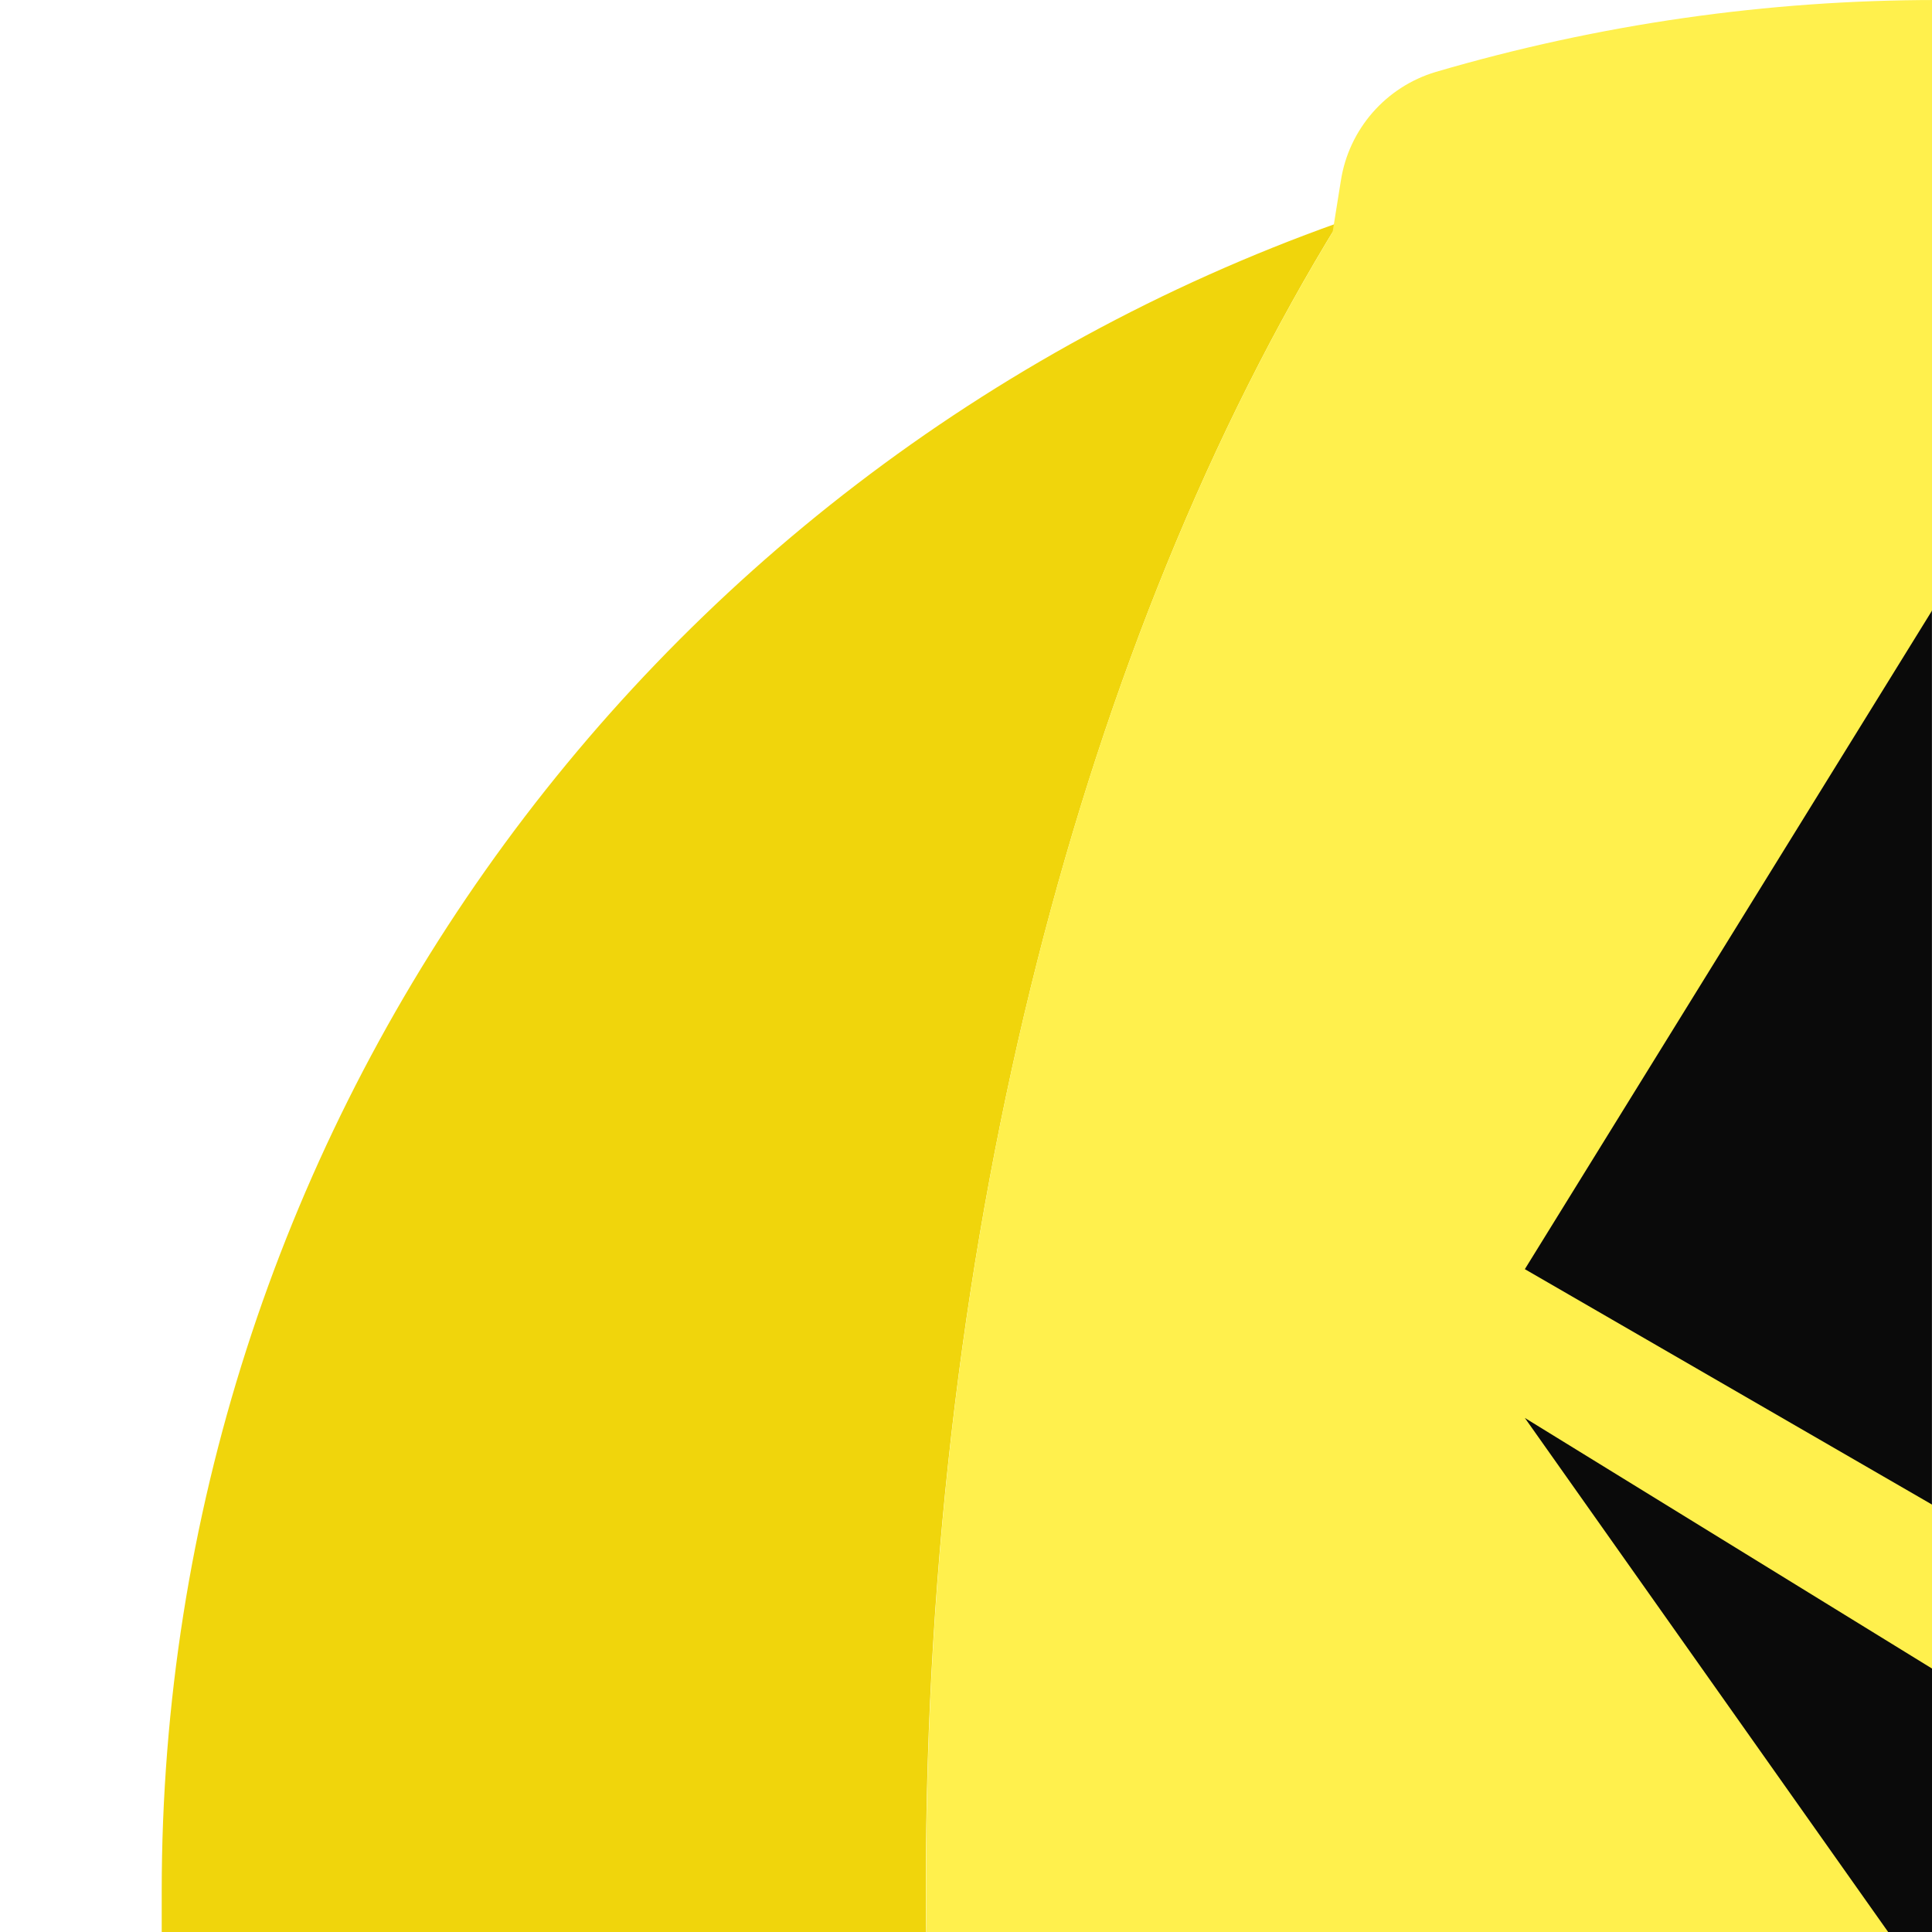
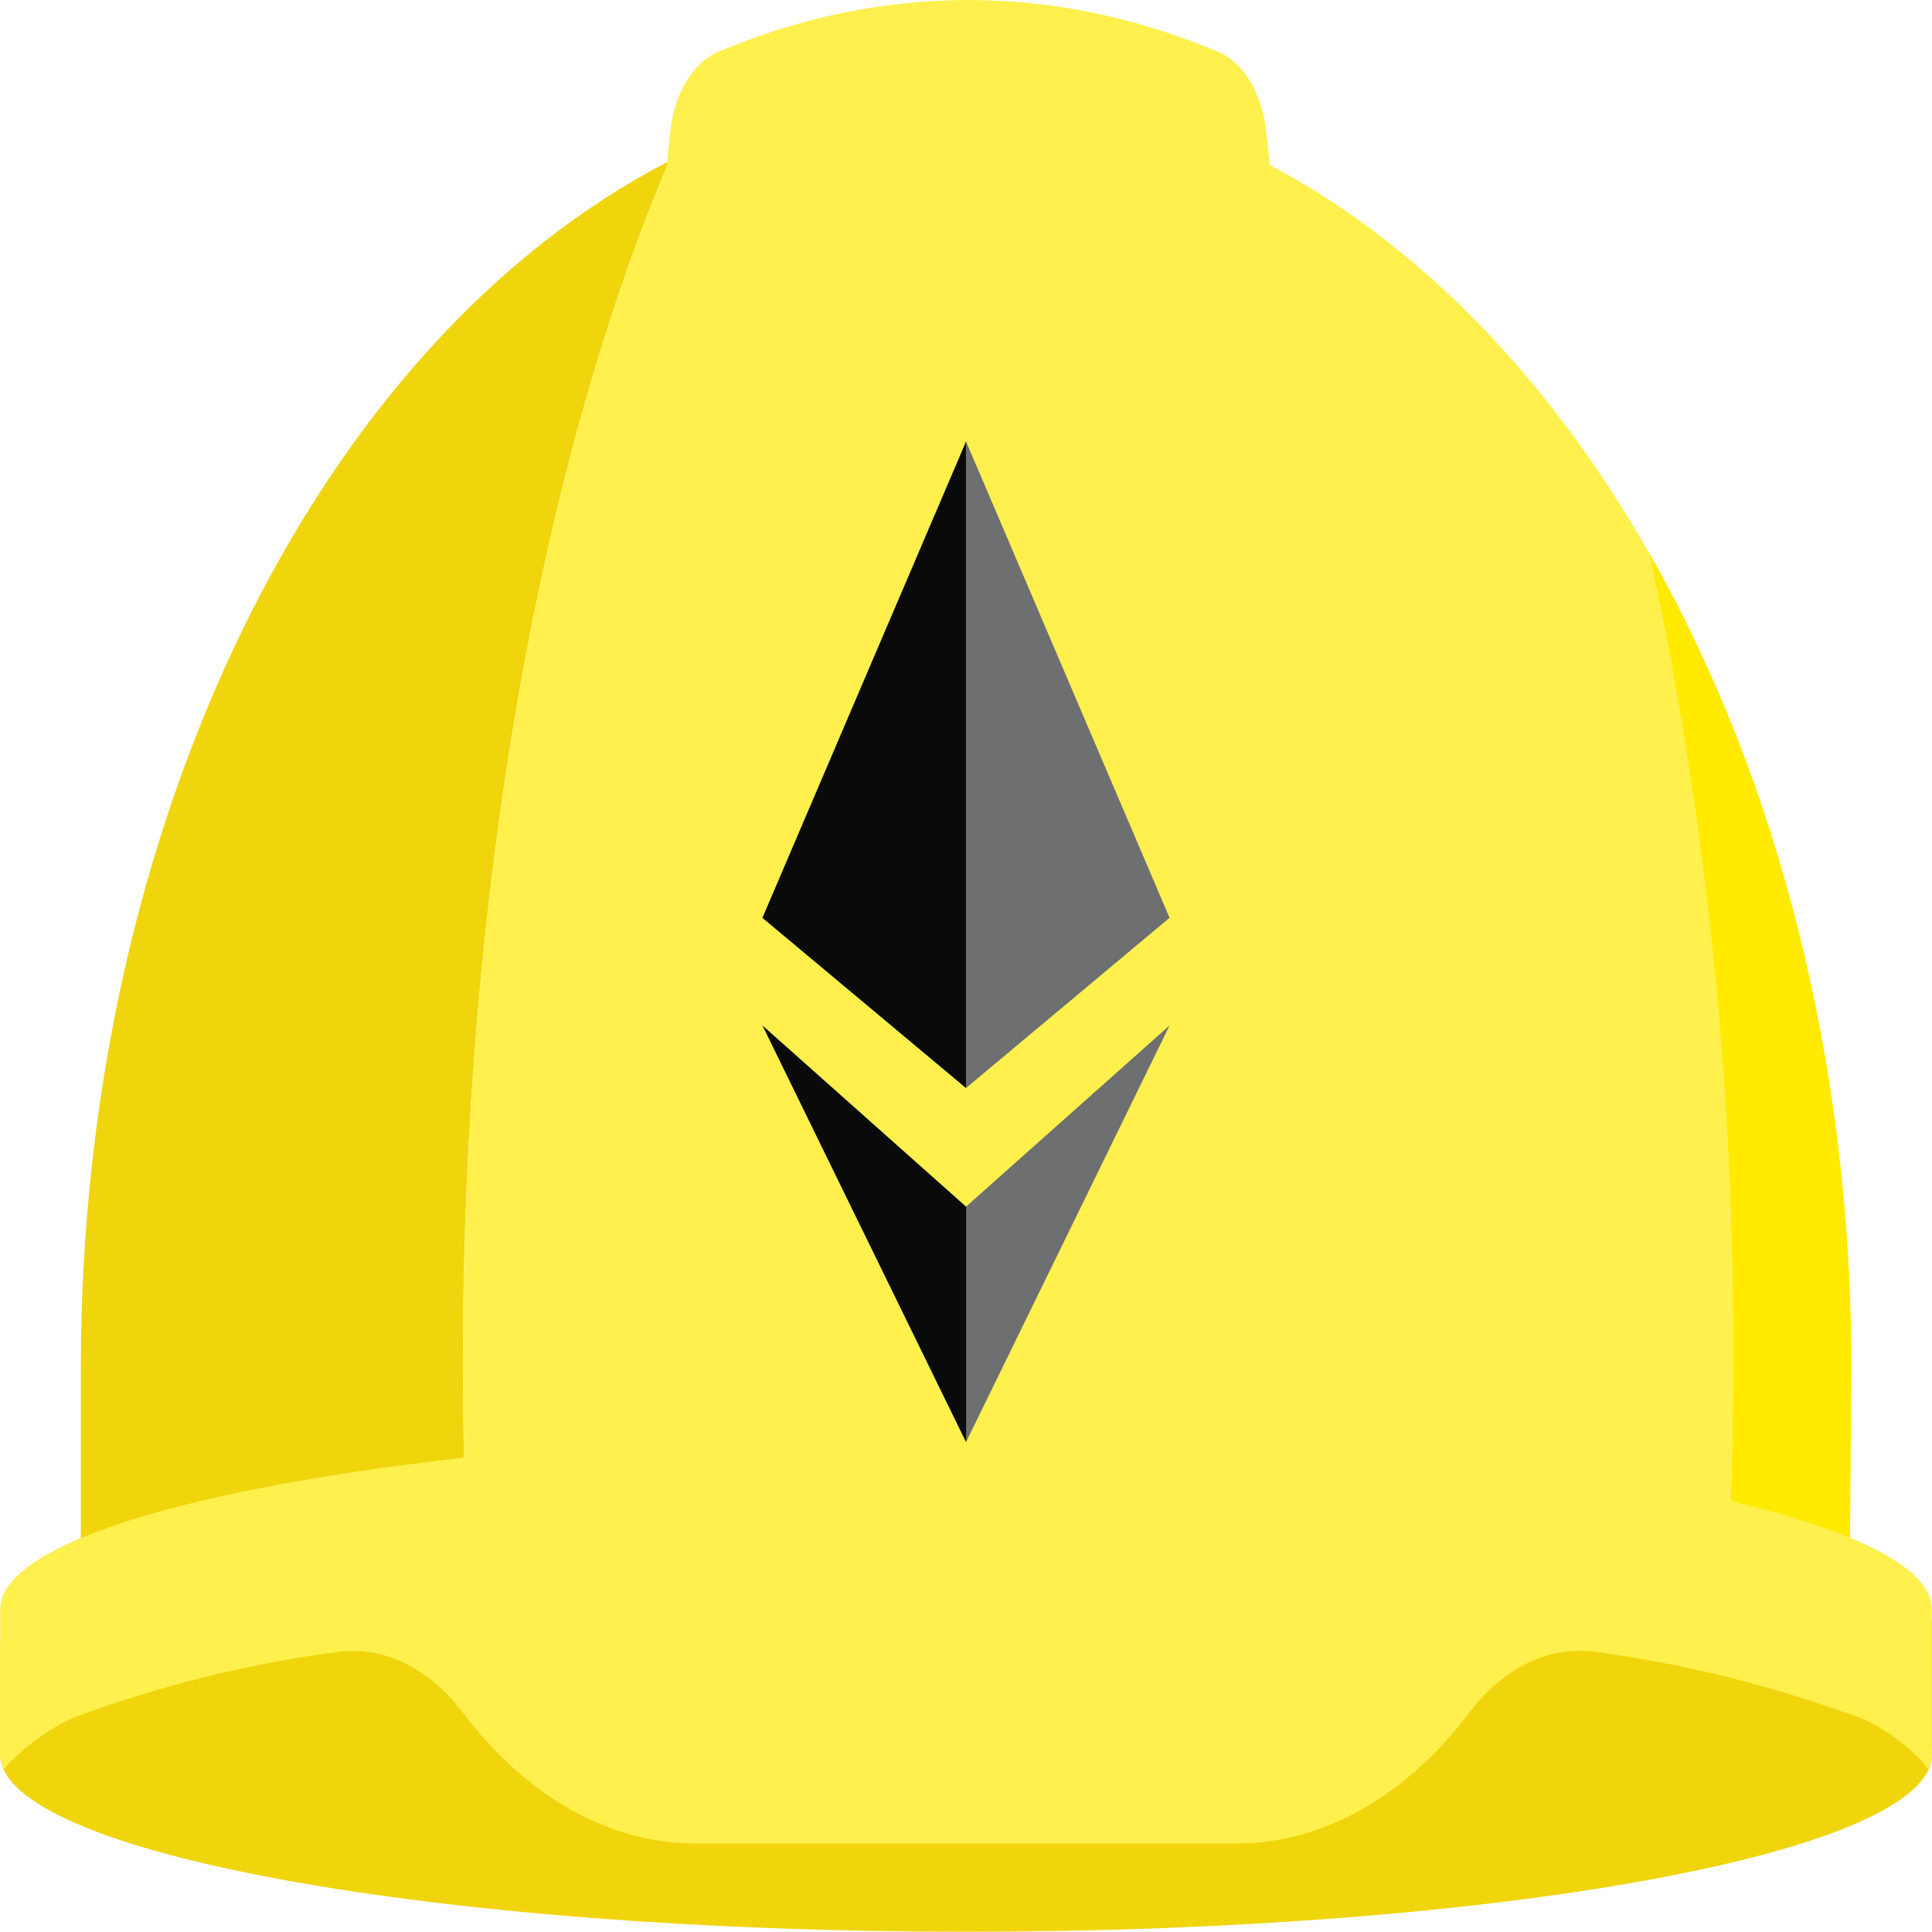
- <svg xmlns="http://www.w3.org/2000/svg" width="128px" height="128px" viewBox="0 0 128 128" version="1.1" preserveAspectRatio="xMidYMid">
-   <g>
-     <path d="M256,148.407 C256,148.407 217.007,142.63 196.403,140.973 C176.615,139.383 153.167,138.465 128.011,138.465 C102.856,138.465 79.408,139.383 59.626,140.973 C39.015,142.652 0.028,150.668 0.028,150.668 L0.028,160.744 C0.028,169.7 57.331,176.977 128.011,176.977 C198.692,176.977 255.994,169.7 255.994,160.744 L256,148.407 Z" fill="#F0D50C" />
-     <path d="M88.66,14.764 C41.926,31.416 10.717,75.665 10.714,125.277 L10.714,141.891 C27.391,137.907 44.395,135.441 61.518,134.525 C61.402,131.338 61.342,128.127 61.339,124.891 C61.355,81.297 71.879,42.069 88.66,14.764 Z" fill="#F0D50C" />
-     <path d="M245.303,125.277 C245.343,98.055 235.873,71.673 218.53,50.69 C226.048,74.704 229.795,99.739 229.635,124.902 C229.635,129.481 229.518,134.008 229.283,138.482 C234.62,139.304 239.907,140.425 245.118,141.841 L245.303,125.277 Z" fill="#FFF04D" />
-     <path d="M245.303,125.277 C245.343,98.055 235.873,71.673 218.53,50.69 C226.048,74.704 229.795,99.739 229.635,124.902 C229.635,129.481 229.518,134.008 229.283,138.482 C234.62,139.304 239.907,140.425 245.118,141.841 L245.303,125.277 Z" fill="#FFEA00" />
-     <path d="M218.53,50.684 C187.104,12.59 135.2,-1.766 88.666,14.764 C71.873,42.069 61.355,81.297 61.355,124.897 C61.355,128.132 61.415,131.343 61.534,134.53 C78.999,133.181 99.217,132.347 120.869,132.196 C120.869,132.196 125.789,132.196 128.023,132.196 C161.889,131.79 195.739,133.898 229.294,138.504 C229.522,134.026 229.639,129.5 229.647,124.925 C229.805,99.752 226.055,74.706 218.53,50.684 L218.53,50.684 Z" fill="#FFF04D" />
-     <g transform="translate(81.39467, 0)" fill="#FFF04D">
-       <path d="M93.799,58.442 L86.365,11.982 C85.837,8.564 83.388,5.756 80.073,4.767 C58.414,-1.589 35.385,-1.589 13.725,4.767 C10.413,5.757 7.966,8.566 7.439,11.982 L0,58.442" />
-     </g>
-     <path d="M128.023,131.211 C125.783,131.211 123.561,131.211 121.356,131.211 L121.11,131.211 L120.863,131.211 C53.508,131.681 0.034,138.756 0.034,147.416 L0.034,159.966 C-0.075,160.701 0.082,161.451 0.476,162.081 C3.897,159.512 7.829,157.707 12.007,156.786 C22.648,154.197 33.463,152.386 44.367,151.368 C50.559,150.688 56.745,152.707 61.344,156.909 C69.766,164.619 80.769,168.895 92.187,168.894 L163.836,168.894 C175.253,168.894 186.257,164.619 194.679,156.909 L194.679,156.909 C199.278,152.703 205.466,150.681 211.662,151.362 C222.563,152.38 233.377,154.191 244.016,156.781 C247.972,157.541 251.709,159.177 254.953,161.567 C255.138,161.751 255.351,161.914 255.513,162.081 C255.91,161.448 256.069,160.694 255.961,159.954 L255.961,147.405 C256,138.476 198.698,131.211 128.023,131.211 Z" fill="#FFF04D" />
-     <polygon fill="#6E6F70" points="154.98 93.942 127.989 110.556 127.989 132.134" />
-     <polygon fill="#0A0A0A" points="128.017 132.134 128.017 110.556 101.025 93.942" />
-     <polygon fill="#0A0A0A" points="101.025 84.085 101.025 84.085 128.017 99.691 128.017 40.429" />
-     <polygon fill="#6E6F70" points="154.98 84.085 127.989 40.424 127.989 40.424 127.989 68.473 127.989 68.473 127.989 99.685 154.98 84.079 154.98 84.079" />
+ <svg xmlns="http://www.w3.org/2000/svg" width="128px" height="128px" viewBox="0 0 128 128" version="1.1">
+   <g id="surface1">
+     <path style=" stroke:none;fill-rule:nonzero;fill:rgb(94.118%,83.529%,4.706%);fill-opacity:1;" d="M 128 107.324 C 128 107.324 108.504 103.145 98.203 101.945 C 88.309 100.797 76.582 100.133 64.004 100.133 C 51.43 100.133 39.703 100.797 29.812 101.945 C 19.508 103.16 0.016 108.957 0.016 108.957 L 0.016 116.242 C 0.016 122.723 28.664 127.984 64.004 127.984 C 99.348 127.984 127.996 122.723 127.996 116.242 Z M 128 107.324 " />
+     <path style=" stroke:none;fill-rule:nonzero;fill:rgb(94.118%,83.529%,4.706%);fill-opacity:1;" d="M 44.332 10.676 C 20.961 22.719 5.359 54.719 5.355 90.598 L 5.355 102.609 C 13.695 99.73 22.199 97.945 30.758 97.285 C 30.699 94.98 30.672 92.656 30.668 90.316 C 30.676 58.793 35.938 30.422 44.332 10.676 Z M 44.332 10.676 " />
+     <path style=" stroke:none;fill-rule:nonzero;fill:rgb(100%,94.118%,30.196%);fill-opacity:1;" d="M 122.652 90.598 C 122.672 70.91 117.938 51.832 109.266 36.656 C 113.023 54.023 114.898 72.129 114.816 90.324 C 114.816 93.637 114.758 96.91 114.641 100.145 C 117.309 100.738 119.953 101.551 122.559 102.574 Z M 122.652 90.598 " />
+     <path style=" stroke:none;fill-rule:nonzero;fill:rgb(100%,91.765%,0%);fill-opacity:1;" d="M 122.652 90.598 C 122.672 70.91 117.938 51.832 109.266 36.656 C 113.023 54.023 114.898 72.129 114.816 90.324 C 114.816 93.637 114.758 96.91 114.641 100.145 C 117.309 100.738 119.953 101.551 122.559 102.574 Z M 122.652 90.598 " />
+     <path style=" stroke:none;fill-rule:nonzero;fill:rgb(100%,94.118%,30.196%);fill-opacity:1;" d="M 109.266 36.652 C 93.551 9.105 67.602 -1.277 44.332 10.676 C 35.938 30.422 30.676 58.793 30.676 90.32 C 30.676 92.66 30.707 94.984 30.766 97.289 C 39.5 96.312 49.609 95.707 60.434 95.598 C 60.434 95.598 62.895 95.598 64.012 95.598 C 80.945 95.305 97.871 96.832 114.648 100.16 C 114.762 96.922 114.82 93.648 114.824 90.34 C 114.902 72.137 113.027 54.023 109.266 36.652 Z M 109.266 36.652 " />
+     <path style=" stroke:none;fill-rule:nonzero;fill:rgb(100%,94.118%,30.196%);fill-opacity:1;" d="M 87.598 42.262 L 83.879 8.664 C 83.617 6.191 82.391 4.164 80.734 3.449 C 69.906 -1.148 58.391 -1.148 47.559 3.449 C 45.902 4.164 44.68 6.195 44.418 8.664 L 40.699 42.262 " />
+     <path style=" stroke:none;fill-rule:nonzero;fill:rgb(100%,94.118%,30.196%);fill-opacity:1;" d="M 64.012 94.887 C 62.891 94.887 61.781 94.887 60.68 94.887 L 60.43 94.887 C 26.754 95.227 0.016 100.344 0.016 106.605 L 0.016 115.68 C -0.039 116.215 0.039 116.754 0.238 117.211 C 1.949 115.352 3.914 114.047 6.004 113.383 C 11.324 111.512 16.73 110.199 22.184 109.465 C 25.281 108.973 28.371 110.434 30.672 113.473 C 34.883 119.047 40.383 122.137 46.094 122.137 L 81.918 122.137 C 87.625 122.137 93.129 119.047 97.34 113.473 C 99.641 110.43 102.734 108.969 105.832 109.461 C 111.281 110.195 116.688 111.504 122.008 113.379 C 123.984 113.93 125.855 115.109 127.477 116.84 C 127.57 116.973 127.676 117.09 127.758 117.211 C 127.957 116.754 128.035 116.207 127.98 115.672 L 127.98 106.598 C 128 100.141 99.348 94.887 64.012 94.887 Z M 64.012 94.887 " />
+     <path style=" stroke:none;fill-rule:nonzero;fill:rgb(43.137%,43.529%,43.922%);fill-opacity:1;" d="M 77.488 67.938 L 63.996 79.949 L 63.996 95.555 Z M 77.488 67.938 " />
+     <path style=" stroke:none;fill-rule:nonzero;fill:rgb(3.922%,3.922%,3.922%);fill-opacity:1;" d="M 64.008 95.555 L 64.008 79.949 L 50.512 67.938 Z M 64.008 95.555 " />
+     <path style=" stroke:none;fill-rule:nonzero;fill:rgb(3.922%,3.922%,3.922%);fill-opacity:1;" d="M 50.512 60.809 L 64.008 72.094 L 64.008 29.238 Z M 50.512 60.809 " />
+     <path style=" stroke:none;fill-rule:nonzero;fill:rgb(43.137%,43.529%,43.922%);fill-opacity:1;" d="M 77.488 60.809 L 63.996 29.234 L 63.996 72.09 L 77.488 60.805 Z M 77.488 60.809 " />
  </g>
</svg>
